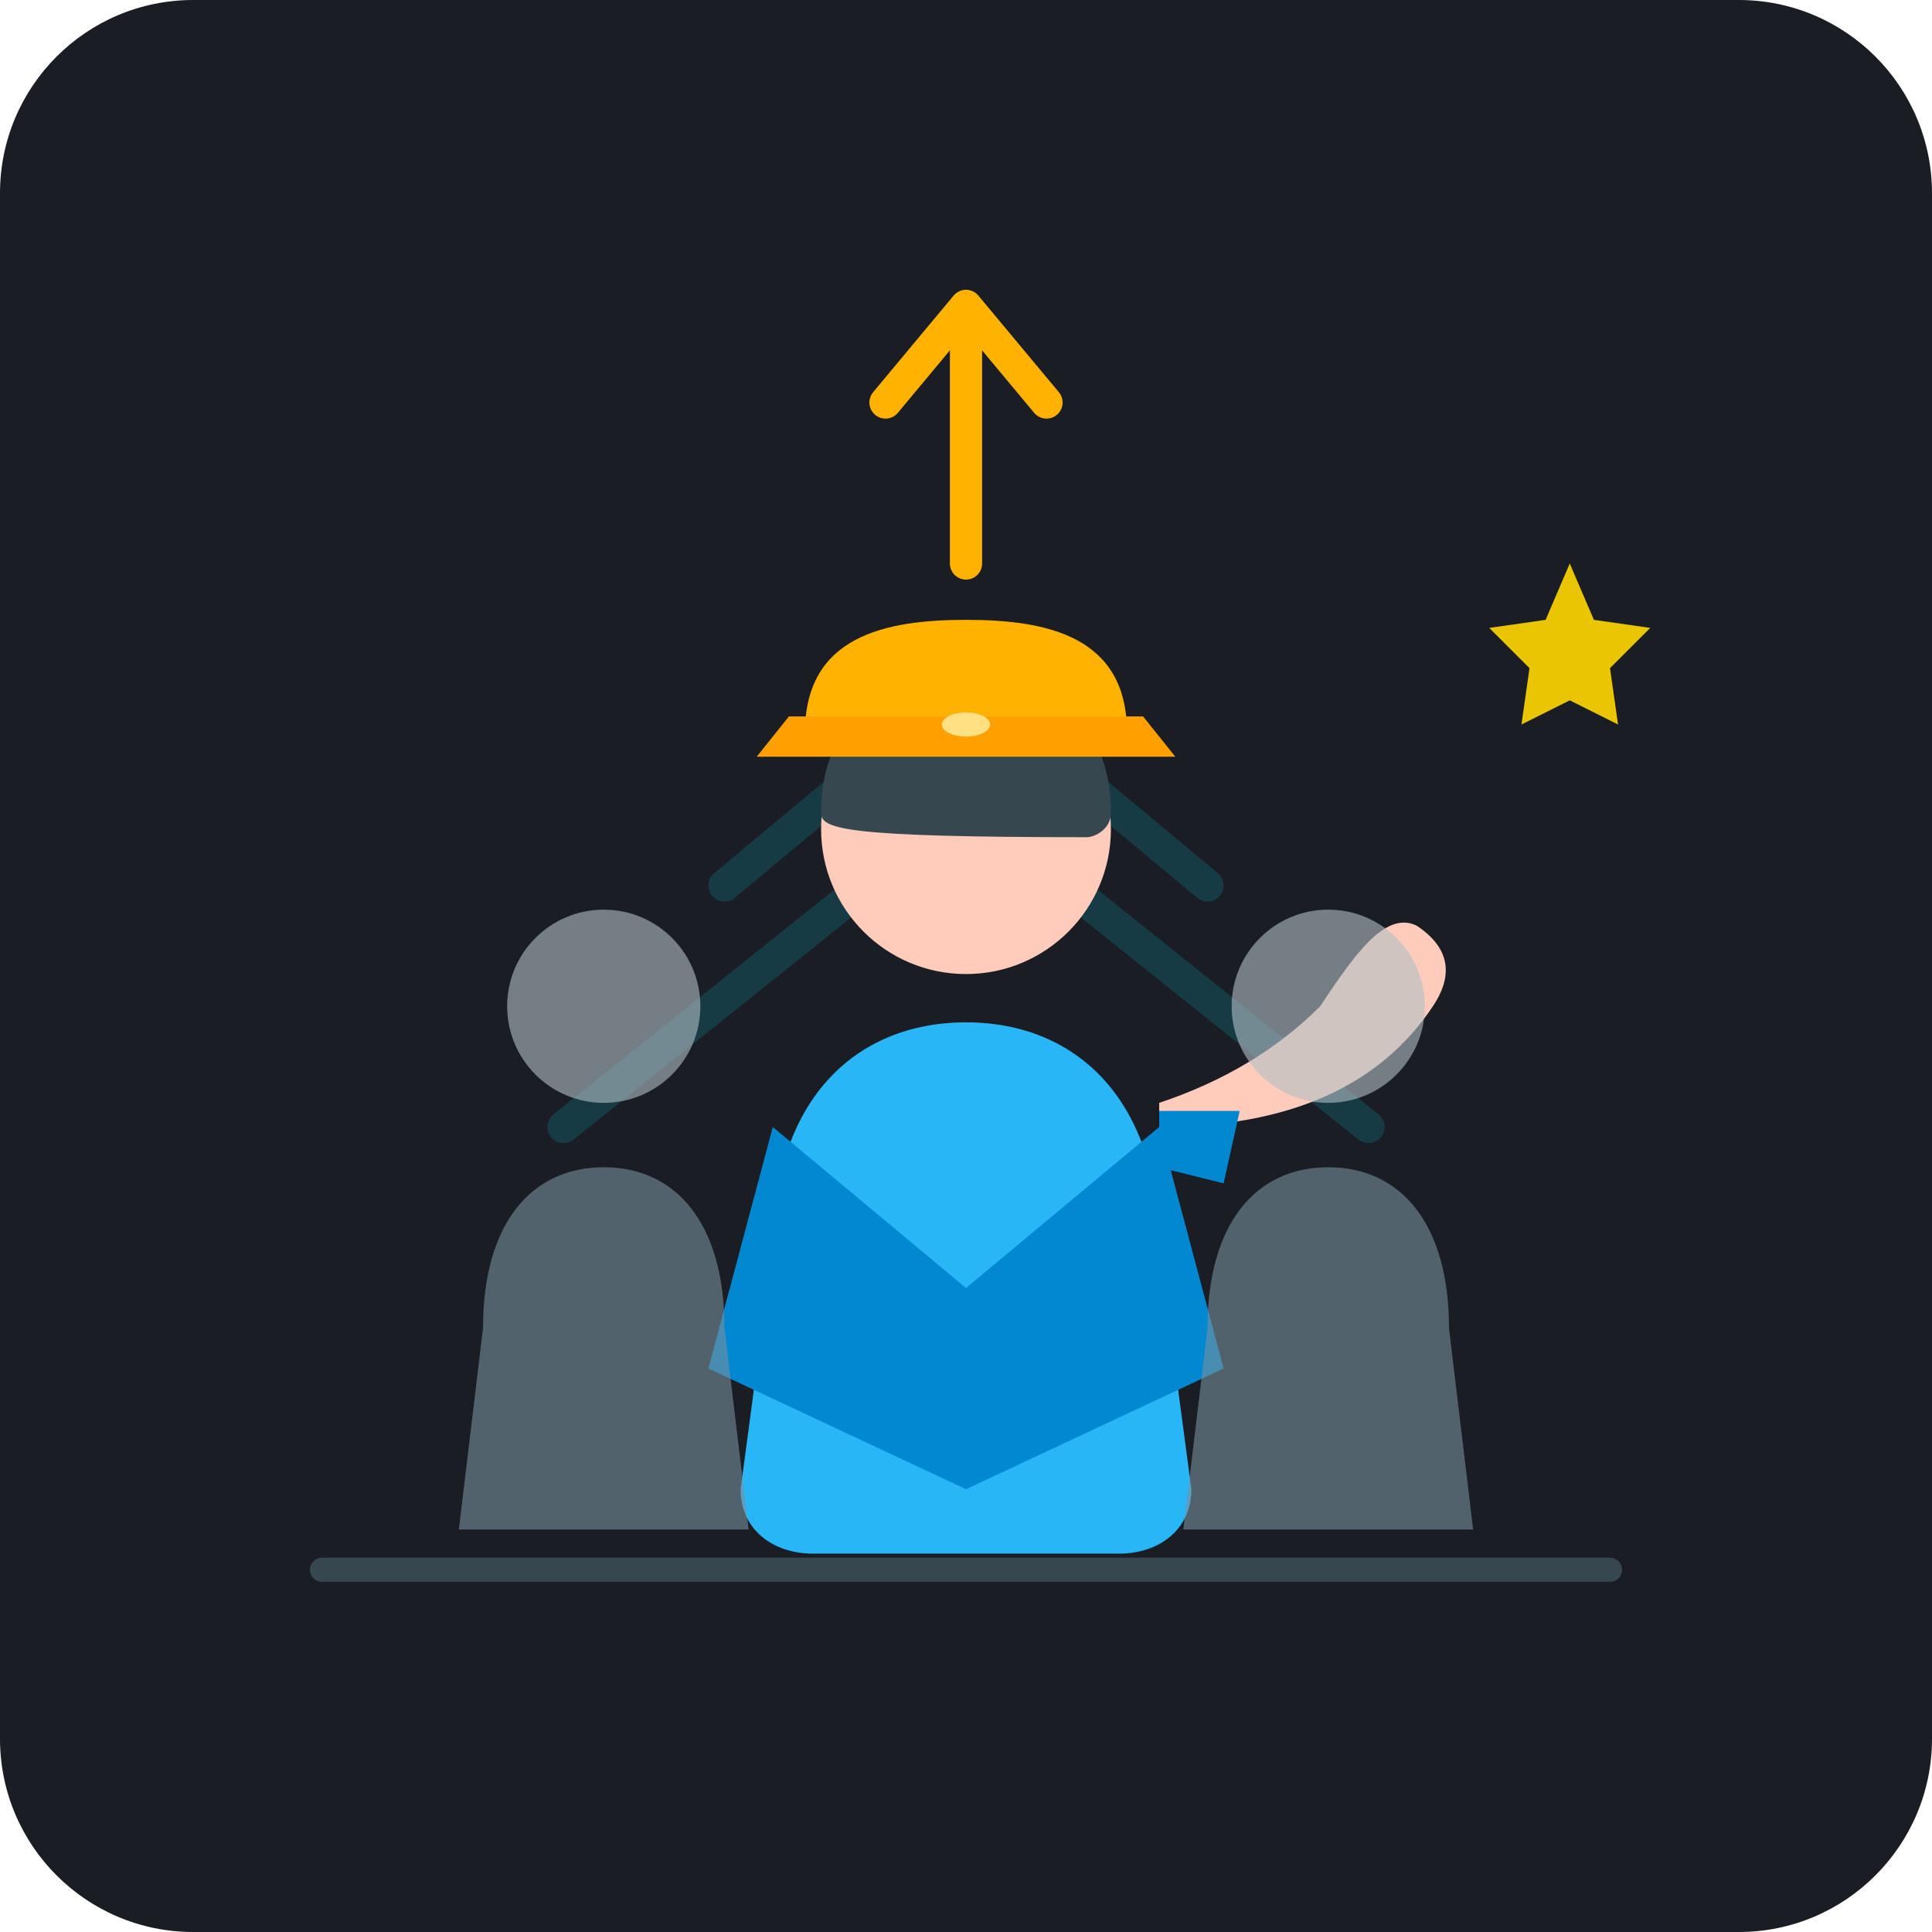
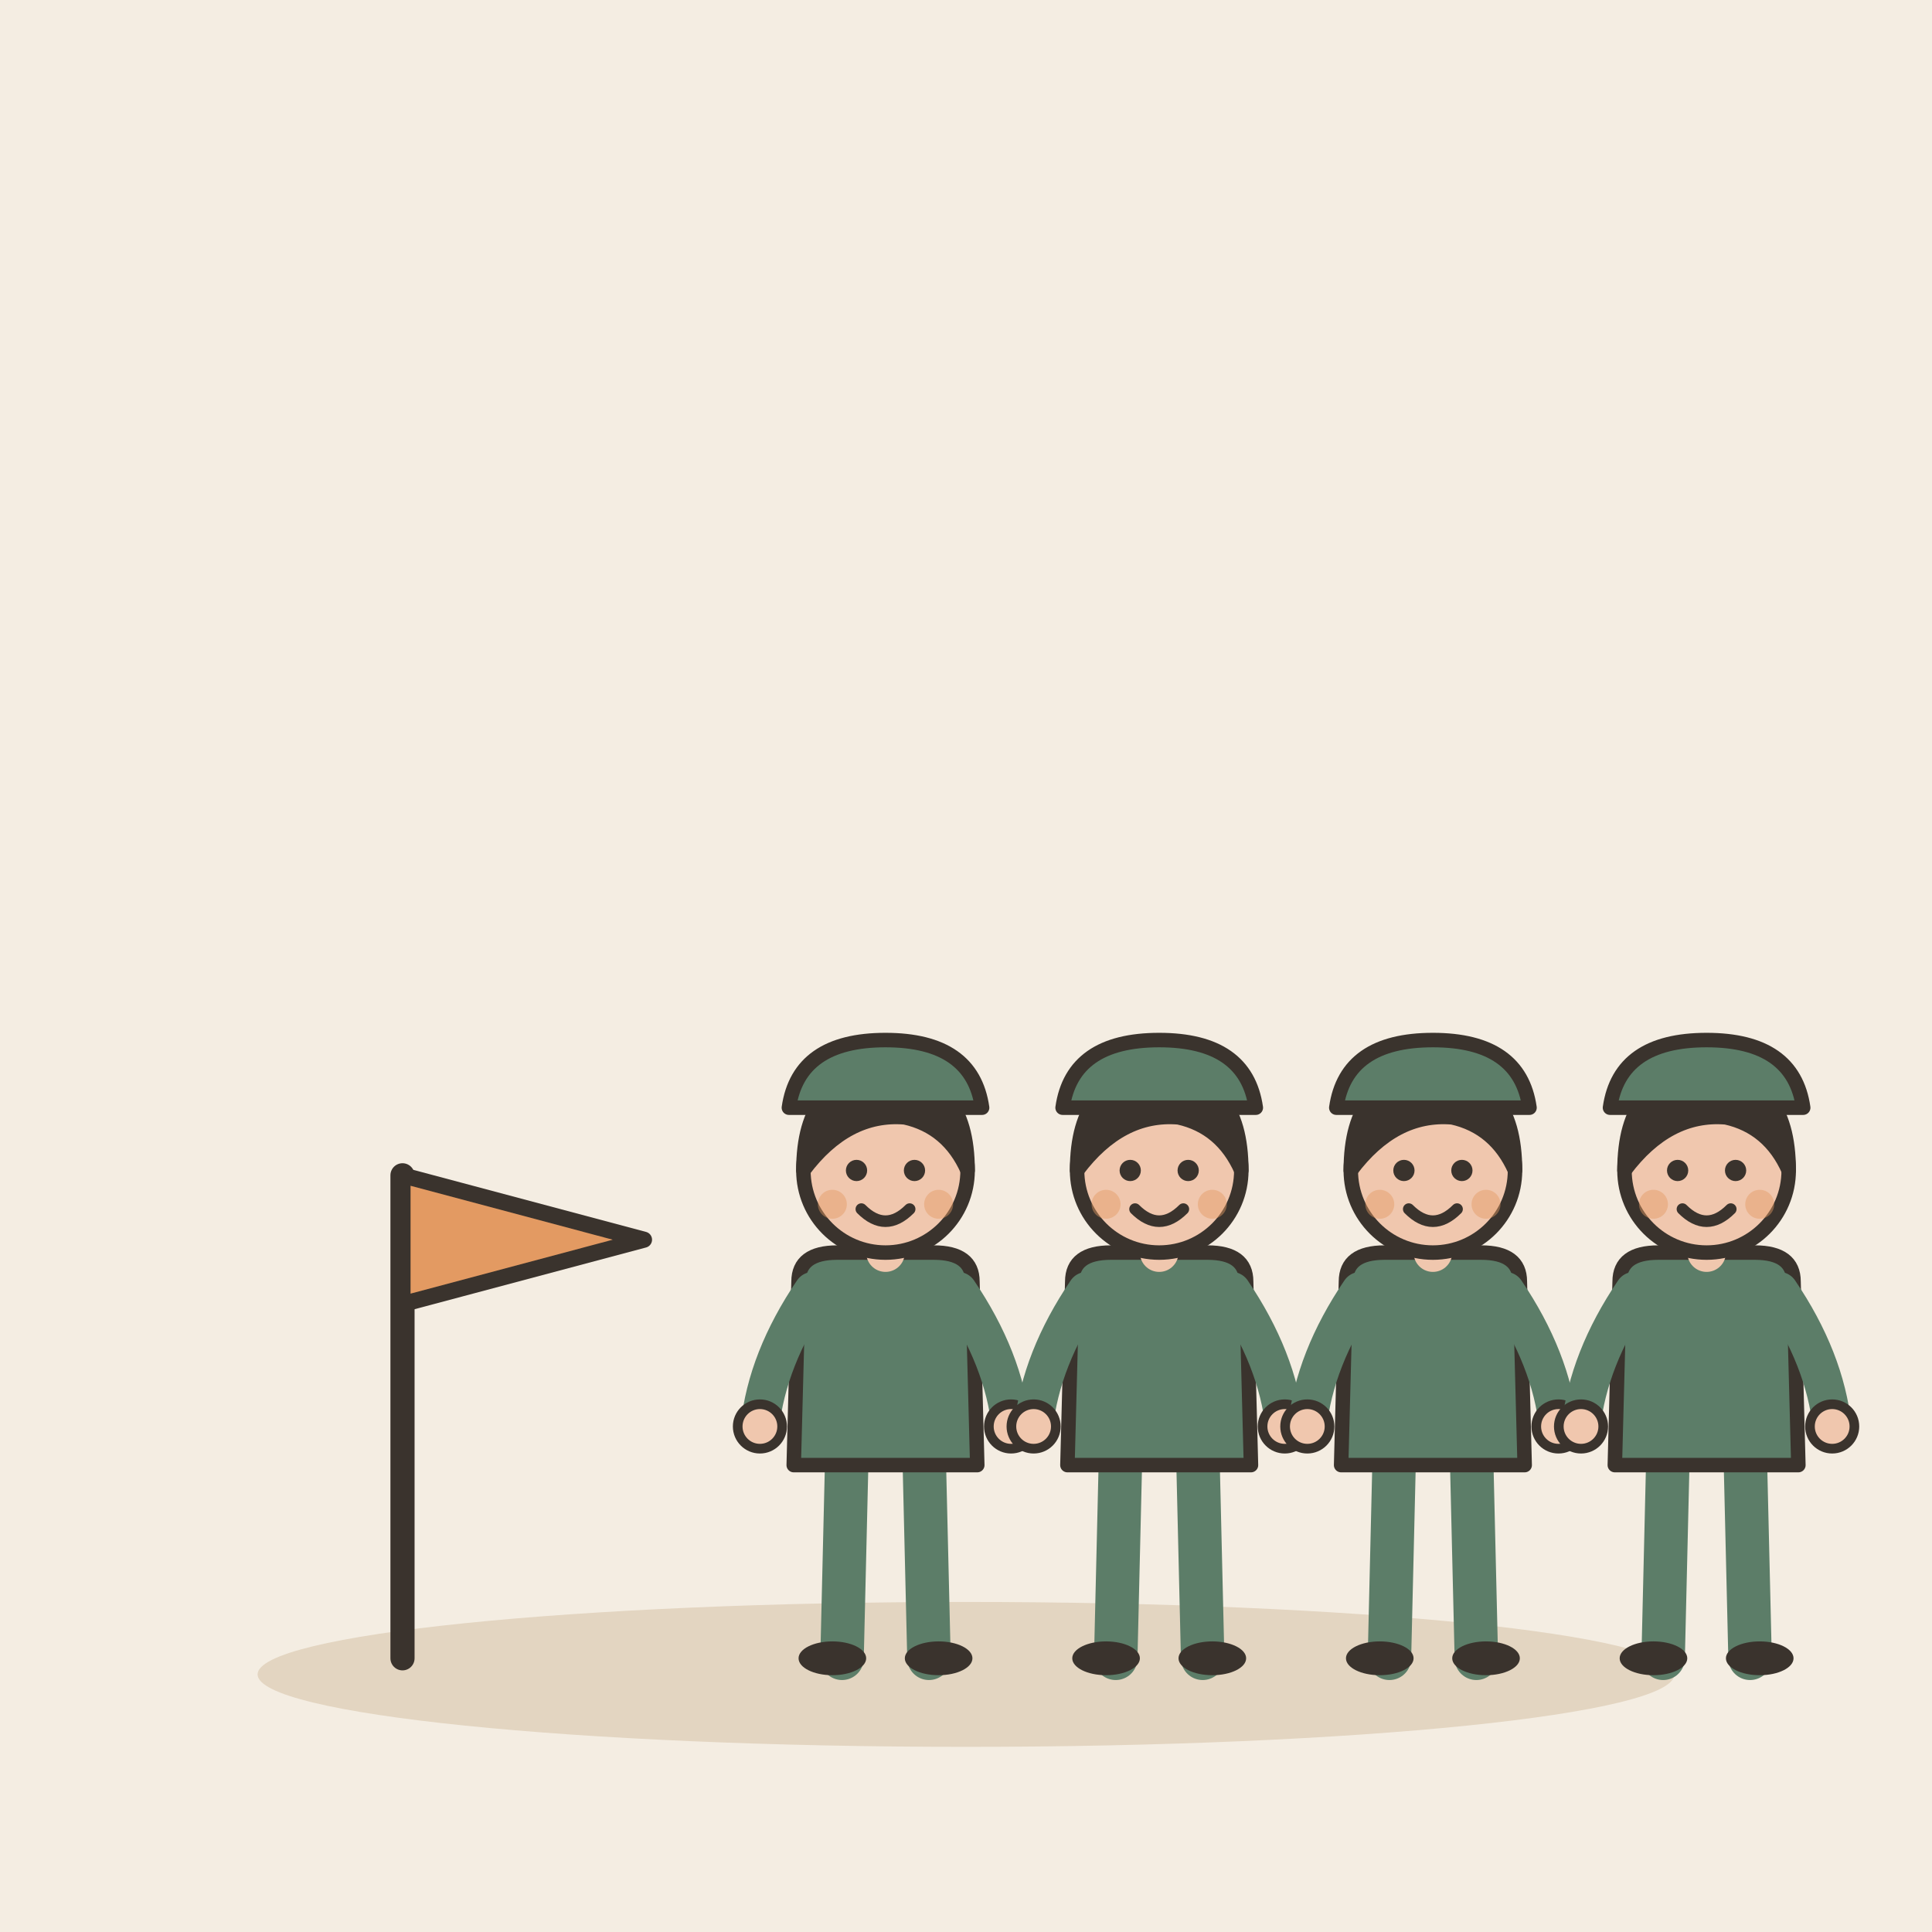
- <svg xmlns="http://www.w3.org/2000/svg" width="240" height="240" viewBox="0 0 240 240">
-   <rect width="240" height="240" rx="24" fill="#1A1D24" />
-   <g opacity="0.15">
-     <path d="M70 140 L120 100 L170 140" stroke="#00E5FF" stroke-width="4" stroke-linecap="round" stroke-linejoin="round" fill="none" />
-     <path d="M90 110 L120 85 L150 110" stroke="#00E5FF" stroke-width="4" stroke-linecap="round" stroke-linejoin="round" fill="none" />
+ <svg xmlns="http://www.w3.org/2000/svg" viewBox="0 0 240 240" data-style="editorial">
+   <rect width="240" height="240" fill="#F4EDE2" />
+   <ellipse cx="120" cy="208" rx="88" ry="9" fill="#E3D5C1" />
+   <g transform="translate(50 206)">
+     <path d="M0 0L0 -60" stroke="#3A332D" stroke-width="3" stroke-linecap="round" fill="none" />
+     <path d="M0 -60L30 -52L0 -44Z" fill="#E39A62" stroke="#3A332D" stroke-width="2" stroke-linecap="round" stroke-linejoin="round" />
  </g>
-   <g transform="translate(0, 5)">
-     <path d="M120 65 L120 35" stroke="#FFB300" stroke-width="4" stroke-linecap="round" fill="none" />
-     <path d="M110 45 L120 33 L130 45" stroke="#FFB300" stroke-width="4" stroke-linecap="round" stroke-linejoin="round" fill="none" />
-     <path d="M96 150 C96 132 106 122 120 122 C134 122 144 132 144 150 L148 180 C148 185 144 188 139 188 L101 188 C96 188 92 185 92 180 Z" fill="#29B6F6" />
-     <path d="M96 135 L120 155 L144 135 L152 165 L120 180 L88 165 Z" fill="#0288D1" />
-     <circle cx="120" cy="98" r="18" fill="#FFCCBC" />
-     <path d="M102 96 C102 84 110 80 120 80 C130 80 138 84 138 96 C138 98 136 99 135 99 C105 99 102 98 102 96 Z" fill="#37474F" />
-     <path d="M100 86 C100 74 110 72 120 72 C130 72 140 74 140 86 Z" fill="#FFB300" />
-     <path d="M98 84 L142 84 L146 89 L94 89 Z" fill="#FFA000" />
-     <ellipse cx="120" cy="85" rx="3" ry="1.5" fill="#FFE082" />
-     <path d="M144 135 Q168 135 178 120 Q182 114 176 110 C172 108 168 114 164 120 Q156 128 144 132 Z" fill="#FFCCBC" />
-     <path d="M144 133 L154 133 L152 142 L144 140 Z" fill="#0288D1" />
+   <g transform="translate(110 206) scale(0.6 0.6)">
+     <g transform="translate(0 0)">
+       <path d="M-8 -42L-9 0" stroke="#5C7D68" stroke-width="9" stroke-linecap="round" fill="none" />
+       <path d="M8 -42L9 0" stroke="#5C7D68" stroke-width="9" stroke-linecap="round" fill="none" />
+       <ellipse cx="-11" cy="0" rx="7" ry="3.5" fill="#3A332D" />
+       <ellipse cx="11" cy="0" rx="7" ry="3.5" fill="#3A332D" />
+       <path d="M-18 -78Q-18 -84 -10 -84L10 -84Q18 -84 18 -78L19 -40L-19 -40Z" fill="#5C7D68" stroke="#3A332D" stroke-width="3" stroke-linecap="round" stroke-linejoin="round" />
+       <path d="M-15 -76Q-24.5 -62 -26 -48" fill="none" stroke="#5C7D68" stroke-width="8" stroke-linecap="round" stroke-linejoin="round" />
+       <circle cx="-26" cy="-48" r="4.6" fill="#F0C7AE" stroke="#3A332D" stroke-linecap="round" stroke-linejoin="round" stroke-width="2" />
+       <path d="M15 -76Q24.5 -62 26 -48" fill="none" stroke="#5C7D68" stroke-width="8" stroke-linecap="round" stroke-linejoin="round" />
+       <circle cx="26" cy="-48" r="4.6" fill="#F0C7AE" stroke="#3A332D" stroke-linecap="round" stroke-linejoin="round" stroke-width="2" />
+       <path d="M0 -84L0 -88" stroke="#F0C7AE" stroke-width="8" stroke-linecap="round" fill="none" />
+       <circle cx="0" cy="-101" r="17" fill="#F0C7AE" stroke="#3A332D" stroke-width="3" stroke-linecap="round" stroke-linejoin="round" />
+       <path d="M-17 -101Q-17 -121 0 -121Q17 -121 17 -101Q13 -110 4 -112Q-8 -113 -17 -101Z" fill="#3A332D" stroke="#3A332D" stroke-width="3" stroke-linecap="round" stroke-linejoin="round" />
+       <circle cx="-6" cy="-101" r="2.2" fill="#3A332D" />
+       <circle cx="6" cy="-101" r="2.2" fill="#3A332D" />
+       <path d="M-5 -93Q0 -88 5 -93" fill="none" stroke="#3A332D" stroke-width="2.4" stroke-linecap="round" stroke-linejoin="round" />
+       <circle cx="-11" cy="-94" r="3" fill="#E39A62" opacity="0.45" />
+       <circle cx="11" cy="-94" r="3" fill="#E39A62" opacity="0.45" />
+     </g>
+     <path d="M-20 -114Q-18 -128 0 -128Q18 -128 20 -114Z" fill="#5C7D68" stroke="#3A332D" stroke-width="3" stroke-linecap="round" stroke-linejoin="round" />
  </g>
-   <g opacity="0.6" transform="translate(0, 10)">
-     <circle cx="75" cy="115" r="12" fill="#B0BEC5" />
-     <path d="M60 155 C60 142 66 135 75 135 C84 135 90 142 90 155 L93 180 L57 180 Z" fill="#78909C" />
-     <circle cx="165" cy="115" r="12" fill="#B0BEC5" />
-     <path d="M150 155 C150 142 156 135 165 135 C174 135 180 142 180 155 L183 180 L147 180 Z" fill="#78909C" />
+   <g transform="translate(144 206) scale(0.6 0.6)">
+     <g transform="translate(0 0)">
+       <path d="M-8 -42L-9 0" stroke="#5C7D68" stroke-width="9" stroke-linecap="round" fill="none" />
+       <path d="M8 -42L9 0" stroke="#5C7D68" stroke-width="9" stroke-linecap="round" fill="none" />
+       <ellipse cx="-11" cy="0" rx="7" ry="3.5" fill="#3A332D" />
+       <ellipse cx="11" cy="0" rx="7" ry="3.5" fill="#3A332D" />
+       <path d="M-18 -78Q-18 -84 -10 -84L10 -84Q18 -84 18 -78L19 -40L-19 -40Z" fill="#5C7D68" stroke="#3A332D" stroke-width="3" stroke-linecap="round" stroke-linejoin="round" />
+       <path d="M-15 -76Q-24.5 -62 -26 -48" fill="none" stroke="#5C7D68" stroke-width="8" stroke-linecap="round" stroke-linejoin="round" />
+       <circle cx="-26" cy="-48" r="4.6" fill="#F0C7AE" stroke="#3A332D" stroke-linecap="round" stroke-linejoin="round" stroke-width="2" />
+       <path d="M15 -76Q24.5 -62 26 -48" fill="none" stroke="#5C7D68" stroke-width="8" stroke-linecap="round" stroke-linejoin="round" />
+       <circle cx="26" cy="-48" r="4.6" fill="#F0C7AE" stroke="#3A332D" stroke-linecap="round" stroke-linejoin="round" stroke-width="2" />
+       <path d="M0 -84L0 -88" stroke="#F0C7AE" stroke-width="8" stroke-linecap="round" fill="none" />
+       <circle cx="0" cy="-101" r="17" fill="#F0C7AE" stroke="#3A332D" stroke-width="3" stroke-linecap="round" stroke-linejoin="round" />
+       <path d="M-17 -101Q-17 -121 0 -121Q17 -121 17 -101Q13 -110 4 -112Q-8 -113 -17 -101Z" fill="#3A332D" stroke="#3A332D" stroke-width="3" stroke-linecap="round" stroke-linejoin="round" />
+       <circle cx="-6" cy="-101" r="2.2" fill="#3A332D" />
+       <circle cx="6" cy="-101" r="2.2" fill="#3A332D" />
+       <path d="M-5 -93Q0 -88 5 -93" fill="none" stroke="#3A332D" stroke-width="2.4" stroke-linecap="round" stroke-linejoin="round" />
+       <circle cx="-11" cy="-94" r="3" fill="#E39A62" opacity="0.45" />
+       <circle cx="11" cy="-94" r="3" fill="#E39A62" opacity="0.45" />
+     </g>
+     <path d="M-20 -114Q-18 -128 0 -128Q18 -128 20 -114Z" fill="#5C7D68" stroke="#3A332D" stroke-width="3" stroke-linecap="round" stroke-linejoin="round" />
  </g>
-   <path d="M40 195 L200 195" stroke="#37474F" stroke-width="3" stroke-linecap="round" />
-   <path d="M195 70 L198 77 L205 78 L200 83 L201 90 L195 87 L189 90 L190 83 L185 78 L192 77 Z" fill="#FFD700" opacity="0.9" />
+   <g transform="translate(178 206) scale(0.6 0.6)">
+     <g transform="translate(0 0)">
+       <path d="M-8 -42L-9 0" stroke="#5C7D68" stroke-width="9" stroke-linecap="round" fill="none" />
+       <path d="M8 -42L9 0" stroke="#5C7D68" stroke-width="9" stroke-linecap="round" fill="none" />
+       <ellipse cx="-11" cy="0" rx="7" ry="3.5" fill="#3A332D" />
+       <ellipse cx="11" cy="0" rx="7" ry="3.5" fill="#3A332D" />
+       <path d="M-18 -78Q-18 -84 -10 -84L10 -84Q18 -84 18 -78L19 -40L-19 -40Z" fill="#5C7D68" stroke="#3A332D" stroke-width="3" stroke-linecap="round" stroke-linejoin="round" />
+       <path d="M-15 -76Q-24.5 -62 -26 -48" fill="none" stroke="#5C7D68" stroke-width="8" stroke-linecap="round" stroke-linejoin="round" />
+       <circle cx="-26" cy="-48" r="4.6" fill="#F0C7AE" stroke="#3A332D" stroke-linecap="round" stroke-linejoin="round" stroke-width="2" />
+       <path d="M15 -76Q24.5 -62 26 -48" fill="none" stroke="#5C7D68" stroke-width="8" stroke-linecap="round" stroke-linejoin="round" />
+       <circle cx="26" cy="-48" r="4.6" fill="#F0C7AE" stroke="#3A332D" stroke-linecap="round" stroke-linejoin="round" stroke-width="2" />
+       <path d="M0 -84L0 -88" stroke="#F0C7AE" stroke-width="8" stroke-linecap="round" fill="none" />
+       <circle cx="0" cy="-101" r="17" fill="#F0C7AE" stroke="#3A332D" stroke-width="3" stroke-linecap="round" stroke-linejoin="round" />
+       <path d="M-17 -101Q-17 -121 0 -121Q17 -121 17 -101Q13 -110 4 -112Q-8 -113 -17 -101Z" fill="#3A332D" stroke="#3A332D" stroke-width="3" stroke-linecap="round" stroke-linejoin="round" />
+       <circle cx="-6" cy="-101" r="2.2" fill="#3A332D" />
+       <circle cx="6" cy="-101" r="2.2" fill="#3A332D" />
+       <path d="M-5 -93Q0 -88 5 -93" fill="none" stroke="#3A332D" stroke-width="2.4" stroke-linecap="round" stroke-linejoin="round" />
+       <circle cx="-11" cy="-94" r="3" fill="#E39A62" opacity="0.45" />
+       <circle cx="11" cy="-94" r="3" fill="#E39A62" opacity="0.45" />
+     </g>
+     <path d="M-20 -114Q-18 -128 0 -128Q18 -128 20 -114Z" fill="#5C7D68" stroke="#3A332D" stroke-width="3" stroke-linecap="round" stroke-linejoin="round" />
+   </g>
+   <g transform="translate(212 206) scale(0.6 0.6)">
+     <g transform="translate(0 0)">
+       <path d="M-8 -42L-9 0" stroke="#5C7D68" stroke-width="9" stroke-linecap="round" fill="none" />
+       <path d="M8 -42L9 0" stroke="#5C7D68" stroke-width="9" stroke-linecap="round" fill="none" />
+       <ellipse cx="-11" cy="0" rx="7" ry="3.5" fill="#3A332D" />
+       <ellipse cx="11" cy="0" rx="7" ry="3.5" fill="#3A332D" />
+       <path d="M-18 -78Q-18 -84 -10 -84L10 -84Q18 -84 18 -78L19 -40L-19 -40Z" fill="#5C7D68" stroke="#3A332D" stroke-width="3" stroke-linecap="round" stroke-linejoin="round" />
+       <path d="M-15 -76Q-24.5 -62 -26 -48" fill="none" stroke="#5C7D68" stroke-width="8" stroke-linecap="round" stroke-linejoin="round" />
+       <circle cx="-26" cy="-48" r="4.6" fill="#F0C7AE" stroke="#3A332D" stroke-linecap="round" stroke-linejoin="round" stroke-width="2" />
+       <path d="M15 -76Q24.5 -62 26 -48" fill="none" stroke="#5C7D68" stroke-width="8" stroke-linecap="round" stroke-linejoin="round" />
+       <circle cx="26" cy="-48" r="4.6" fill="#F0C7AE" stroke="#3A332D" stroke-linecap="round" stroke-linejoin="round" stroke-width="2" />
+       <path d="M0 -84L0 -88" stroke="#F0C7AE" stroke-width="8" stroke-linecap="round" fill="none" />
+       <circle cx="0" cy="-101" r="17" fill="#F0C7AE" stroke="#3A332D" stroke-width="3" stroke-linecap="round" stroke-linejoin="round" />
+       <path d="M-17 -101Q-17 -121 0 -121Q17 -121 17 -101Q13 -110 4 -112Q-8 -113 -17 -101Z" fill="#3A332D" stroke="#3A332D" stroke-width="3" stroke-linecap="round" stroke-linejoin="round" />
+       <circle cx="-6" cy="-101" r="2.2" fill="#3A332D" />
+       <circle cx="6" cy="-101" r="2.2" fill="#3A332D" />
+       <path d="M-5 -93Q0 -88 5 -93" fill="none" stroke="#3A332D" stroke-width="2.4" stroke-linecap="round" stroke-linejoin="round" />
+       <circle cx="-11" cy="-94" r="3" fill="#E39A62" opacity="0.45" />
+       <circle cx="11" cy="-94" r="3" fill="#E39A62" opacity="0.45" />
+     </g>
+     <path d="M-20 -114Q-18 -128 0 -128Q18 -128 20 -114Z" fill="#5C7D68" stroke="#3A332D" stroke-width="3" stroke-linecap="round" stroke-linejoin="round" />
+   </g>
</svg>
